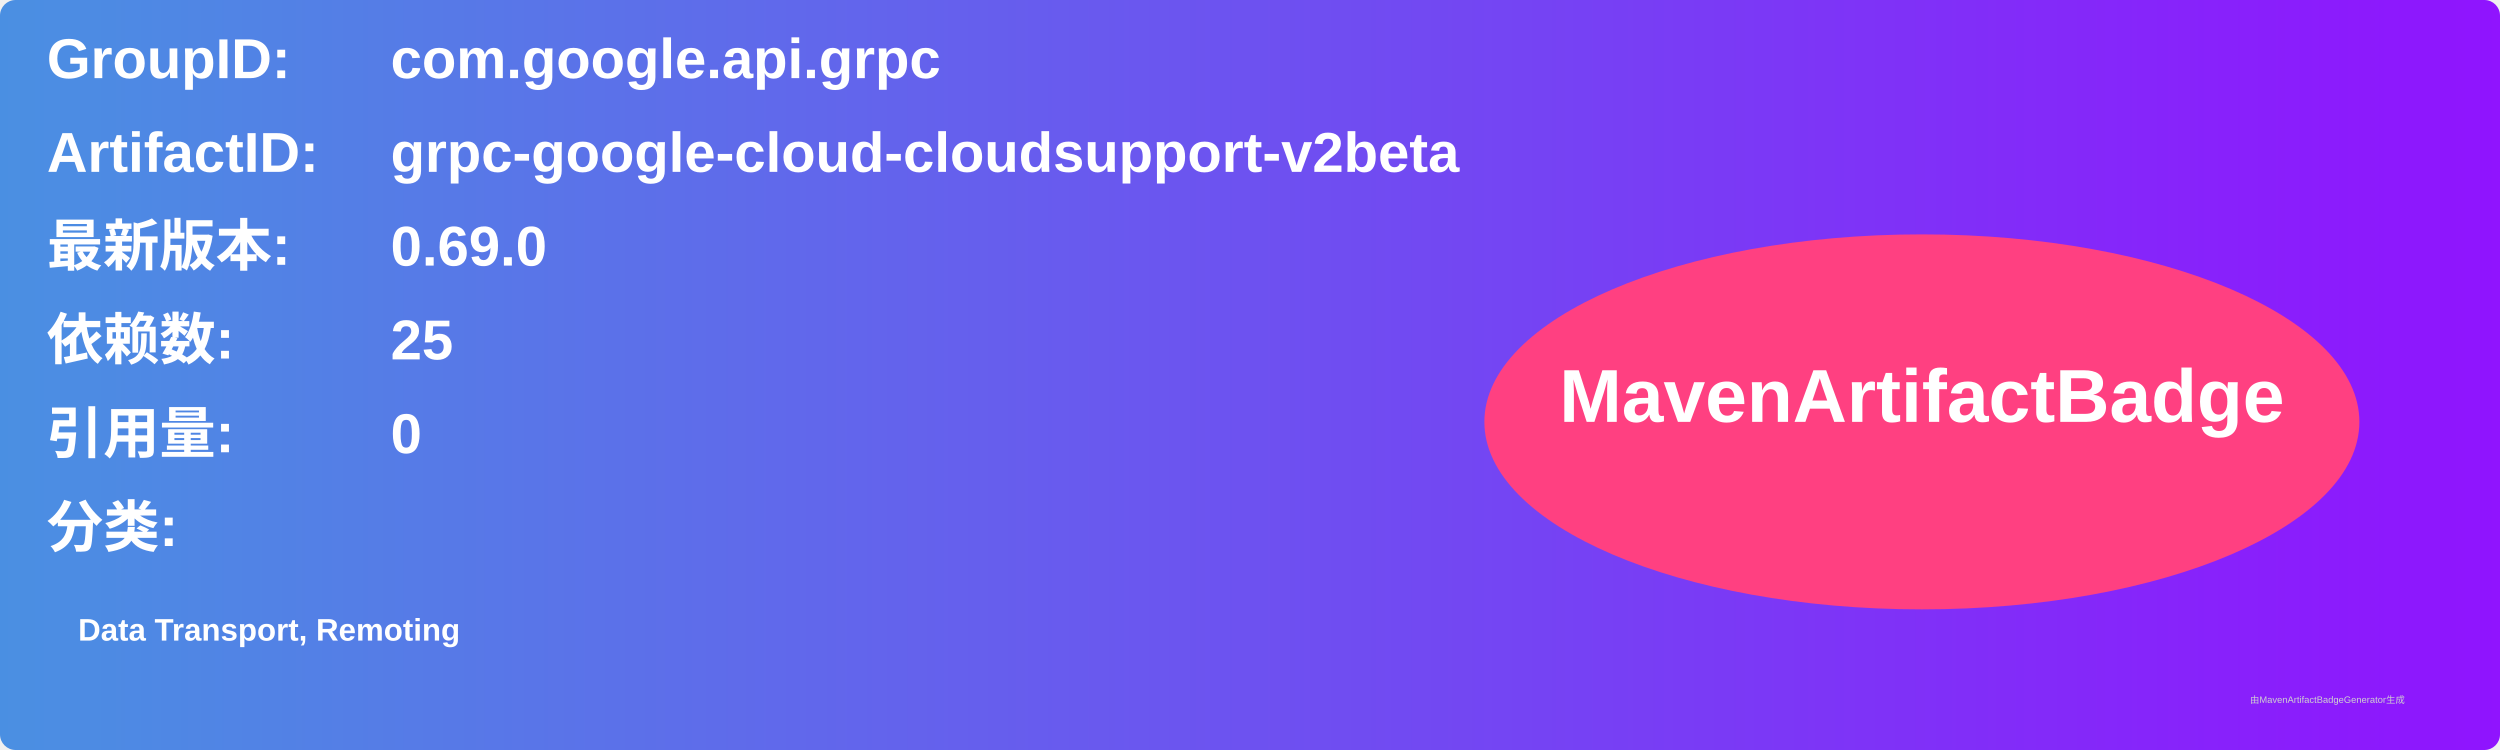
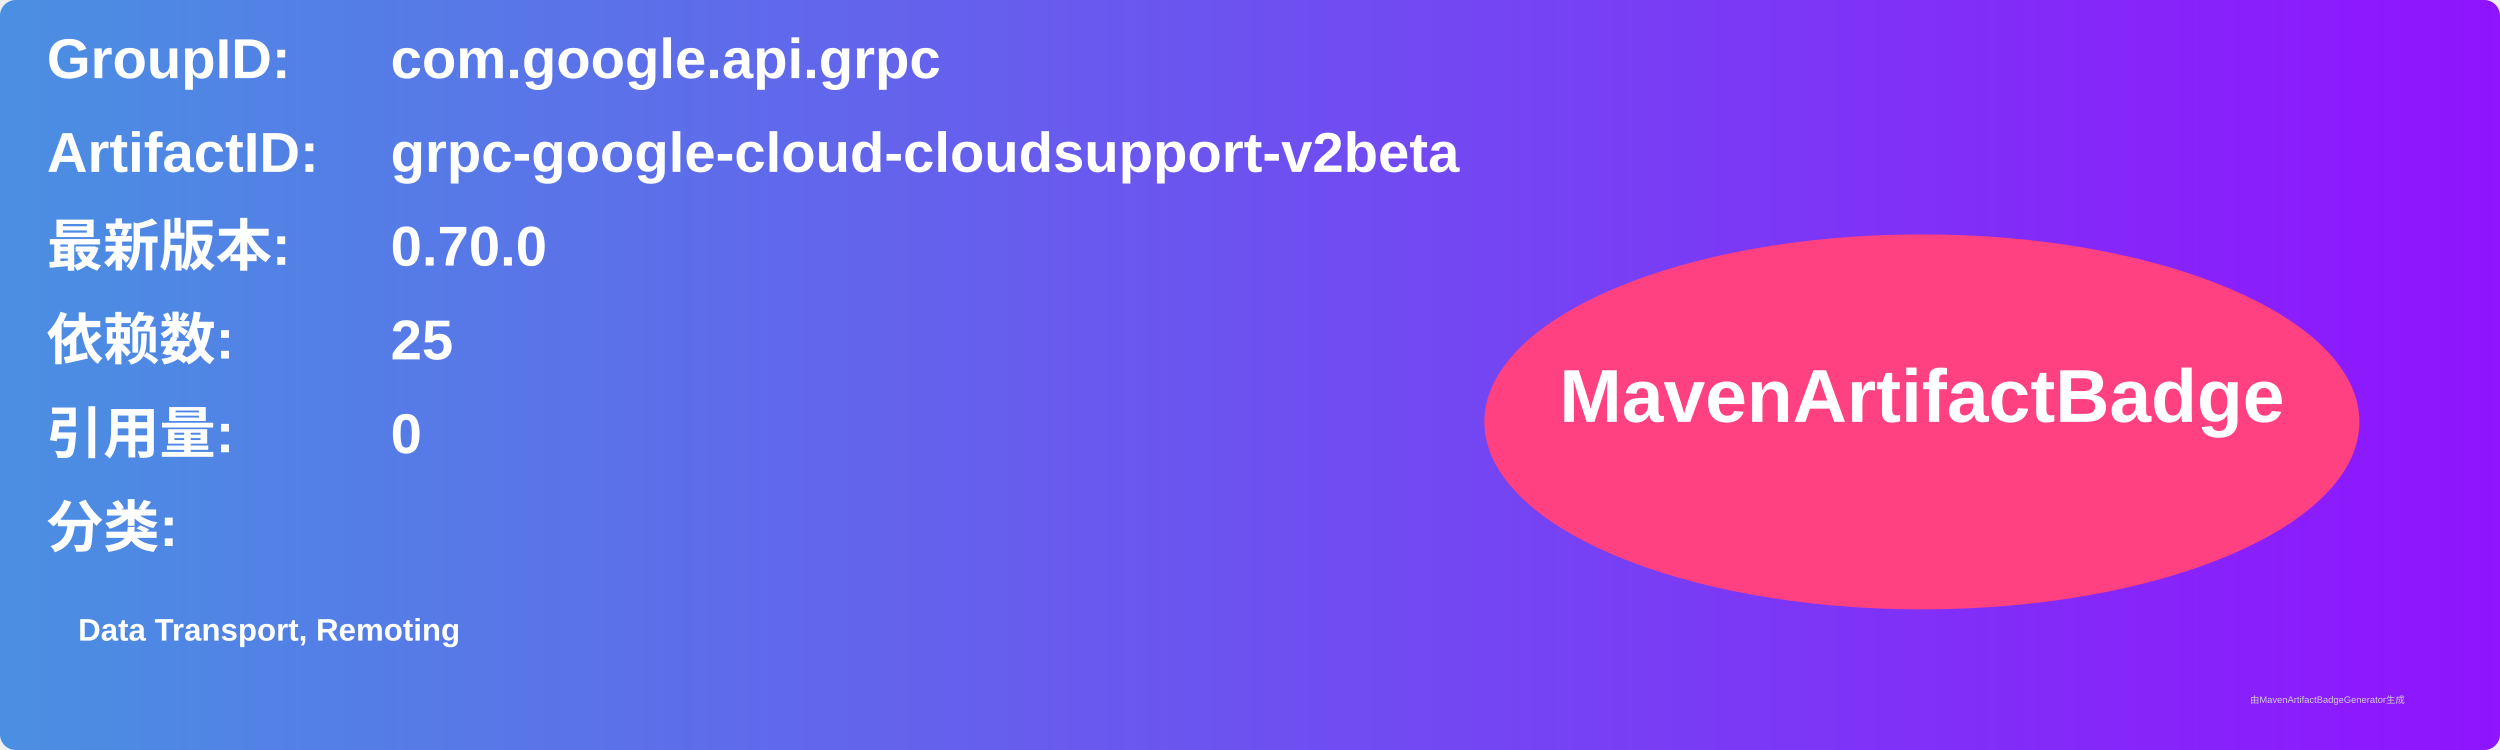
<svg xmlns="http://www.w3.org/2000/svg" width="800" height="240" viewBox="0 0 800 240">
  <linearGradient id="grad" x1="0%" y1="0%" x2="100%" y2="0%">
    <stop offset="0%" stop-color="#4a90e2" />
    <stop offset="100%" stop-color="#9013fe" />
  </linearGradient>
  <rect width="100%" height="100%" rx="5" ry="5" fill="url(#grad)" />
  <g transform="translate(15, 15)">
    <text x="0" y="10" font-family="Arial" font-size="18" fill="white" font-weight="bold" width="260">GroupID:</text>
    <text x="110" y="10" font-family="Arial" font-size="18" fill="white" font-weight="bold" width="460">com.google.api.grpc</text>
    <text x="0" y="40" font-family="Arial" font-size="18" fill="white" font-weight="bold" width="260">ArtifactID:</text>
    <text x="110" y="40" font-family="Arial" font-size="18" fill="white" font-weight="bold" width="460">grpc-google-cloud-cloudsupport-v2beta</text>
    <text x="0" y="70" font-family="Arial" font-size="18" fill="white" font-weight="bold">最新版本:</text>
    <text x="110" y="70" font-family="Arial" font-size="18" fill="white" font-weight="bold">
-       <tspan font-weight="bold">0.69.0</tspan>
+       <tspan font-weight="bold">0.70.0</tspan>
    </text>
    <text x="0" y="100" font-family="Arial" font-size="18" fill="white" font-weight="bold">依赖数: </text>
    <text x="110" y="100" font-family="Arial" font-size="18" fill="white">
      <tspan font-weight="bold">25</tspan>
    </text>
    <text x="0" y="130" font-family="Arial" font-size="18" fill="white" font-weight="bold">引用量: </text>
    <text x="110" y="130" font-family="Arial" font-size="18" fill="white">
      <tspan font-weight="bold">0</tspan>
    </text>
    <text x="0" y="160" font-family="Arial" font-size="18" fill="white" font-weight="bold">分类:</text>
    <text x="10" y="190" font-family="Arial" font-size="10" fill="white">
      <tspan font-weight="bold">Data Transport, Remoting</tspan>
    </text>
    <ellipse cx="600" cy="120" rx="140" ry="60" fill="#ff4081" />
    <text x="600" y="120" text-anchor="middle" font-family="Arial" font-size="24" fill="white" font-weight="bold">MavenArtifactBadge</text>
  </g>
  <text x="720" y="225" font-family="Arial" font-size="3" fill="#d0d0d0">由MavenArtifactBadgeGenerator生成</text>
</svg>
